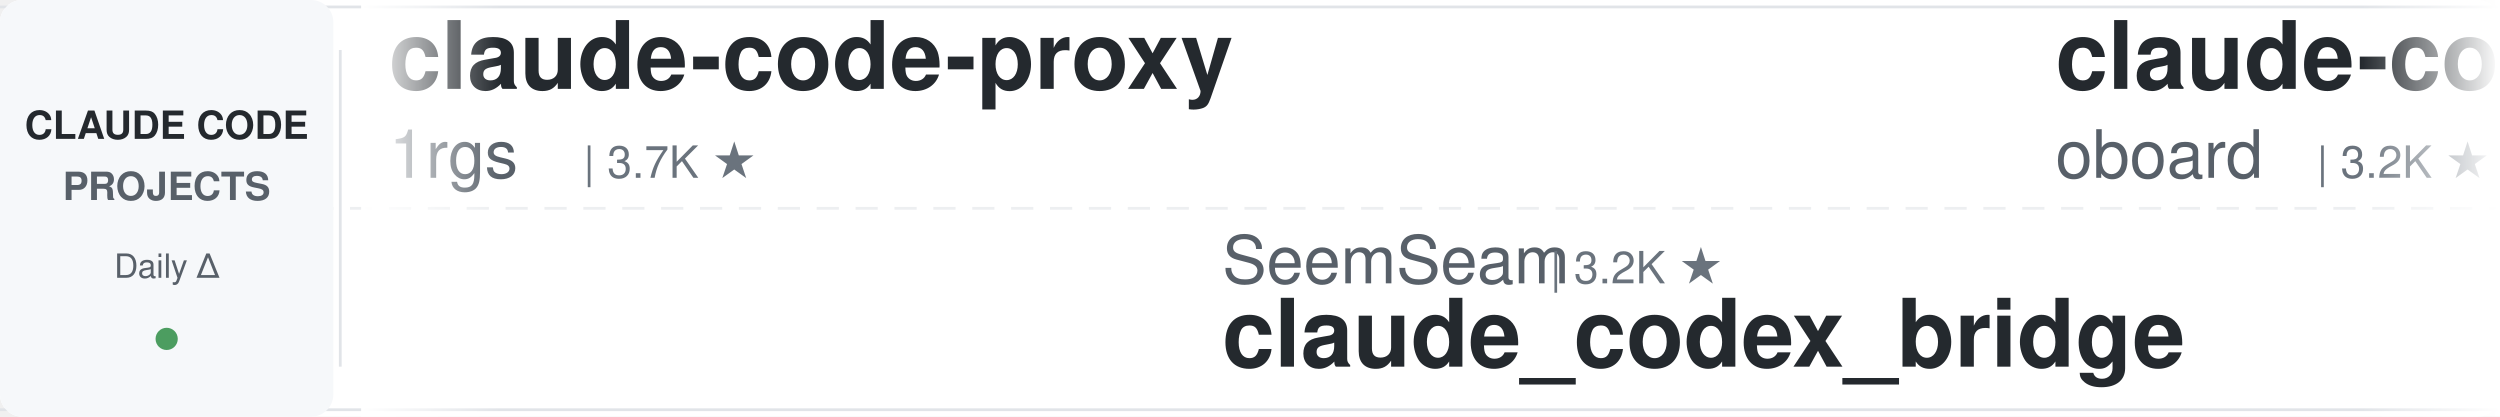
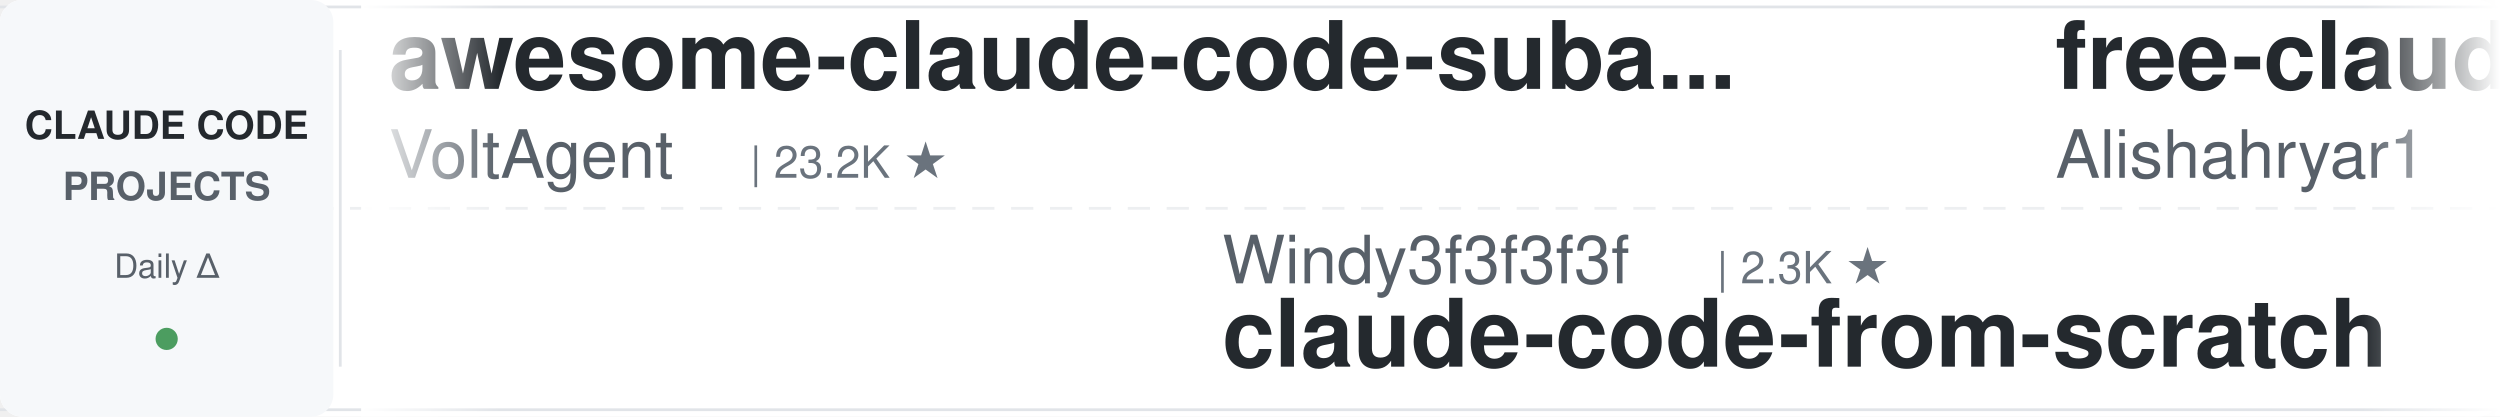
<svg xmlns="http://www.w3.org/2000/svg" width="900" height="150">
  <defs>
    <linearGradient id="leftFade" x1="0%" y1="0%" x2="100%" y2="0%">
      <stop offset="0%" style="stop-color:#ffffff;stop-opacity:1" />
      <stop offset="100%" style="stop-color:#ffffff;stop-opacity:0" />
    </linearGradient>
    <linearGradient id="rightFade" x1="0%" y1="0%" x2="100%" y2="0%">
      <stop offset="0%" style="stop-color:#ffffff;stop-opacity:0" />
      <stop offset="100%" style="stop-color:#ffffff;stop-opacity:1" />
    </linearGradient>
  </defs>
  <rect width="900" height="150" fill="#ffffff" rx="8" />
  <rect x="0" y="2" width="900" height="1" fill="#e1e4e8" />
  <rect x="0" y="147" width="900" height="1" fill="#e1e4e8" />
  <line x1="0" y1="75" x2="900" y2="75" stroke="#e1e4e8" stroke-width="1" stroke-dasharray="8 6" opacity="0.6" />
  <rect x="0" y="0" width="120" height="150" fill="#f6f8fa" rx="8" />
  <text x="60" y="50" font-family="-apple-system, BlinkMacSystemFont, 'Segoe UI', Helvetica, Arial, sans-serif" font-size="14" font-weight="600" fill="#24292e" text-anchor="middle">CLAUDE CODE</text>
  <text x="60" y="72" font-family="-apple-system, BlinkMacSystemFont, 'Segoe UI', Helvetica, Arial, sans-serif" font-size="14" font-weight="600" fill="#586069" text-anchor="middle">PROJECTS</text>
  <text x="60" y="100" font-family="-apple-system, BlinkMacSystemFont, 'Segoe UI', Helvetica, Arial, sans-serif" font-size="12" font-weight="500" fill="#586069" text-anchor="middle">Daily Δ</text>
  <circle cx="60" cy="122" r="4" fill="#22863a" opacity="0.8" />
  <rect x="122" y="18" width="1" height="114" fill="#e1e4e8" />
  <clipPath id="tickerClip">
    <rect x="130" y="0" width="770" height="150" />
  </clipPath>
  <g clip-path="url(#tickerClip)">
    <g id="tickerItems">
      <animateTransform attributeName="transform" attributeType="XML" type="translate" from="0 0" to="-3000 0" dur="54s" repeatCount="indefinite" />
      <g transform="translate(0, 0)">
-         <text x="140" y="32" font-family="-apple-system, BlinkMacSystemFont, 'Segoe UI', Helvetica, Arial, sans-serif" font-size="34" font-weight="600" fill="#24292e">claude-code-proxy</text>
-         <text x="140" y="64" font-family="-apple-system, BlinkMacSystemFont, 'Segoe UI', Helvetica, Arial, sans-serif" font-size="24" font-weight="400" fill="#586069">1rgs</text>
-         <text x="210" y="64" font-family="-apple-system, BlinkMacSystemFont, 'Segoe UI', Helvetica, Arial, sans-serif" font-size="16" font-weight="500" fill="#6a737d">| 3.7K ★</text>
+         <text x="140" y="32" font-family="-apple-system, BlinkMacSystemFont, 'Segoe UI', Helvetica, Arial, sans-serif" font-size="34" font-weight="600" fill="#24292e">awesome-claude-code-suba...</text>
+         <text x="140" y="64" font-family="-apple-system, BlinkMacSystemFont, 'Segoe UI', Helvetica, Arial, sans-serif" font-size="24" font-weight="400" fill="#586069">VoltAgent</text>
+         <text x="270" y="64" font-family="-apple-system, BlinkMacSystemFont, 'Segoe UI', Helvetica, Arial, sans-serif" font-size="16" font-weight="500" fill="#6a737d">| 23.2K ★</text>
      </g>
      <g transform="translate(300, 0)">
-         <text x="140" y="102" font-family="-apple-system, BlinkMacSystemFont, 'Segoe UI', Helvetica, Arial, sans-serif" font-size="24" font-weight="400" fill="#586069">SeemSeam</text>
-         <text x="258" y="102" font-family="-apple-system, BlinkMacSystemFont, 'Segoe UI', Helvetica, Arial, sans-serif" font-size="16" font-weight="500" fill="#6a737d">| 3.2K ★</text>
-         <text x="140" y="132" font-family="-apple-system, BlinkMacSystemFont, 'Segoe UI', Helvetica, Arial, sans-serif" font-size="34" font-weight="600" fill="#24292e">claude_codex_bridge</text>
+         <text x="140" y="102" font-family="-apple-system, BlinkMacSystemFont, 'Segoe UI', Helvetica, Arial, sans-serif" font-size="24" font-weight="400" fill="#586069">Windy3f3f3f3f</text>
+         <text x="318" y="102" font-family="-apple-system, BlinkMacSystemFont, 'Segoe UI', Helvetica, Arial, sans-serif" font-size="16" font-weight="500" fill="#6a737d">| 2.3K ★</text>
+         <text x="140" y="132" font-family="-apple-system, BlinkMacSystemFont, 'Segoe UI', Helvetica, Arial, sans-serif" font-size="34" font-weight="600" fill="#24292e">claude-code-from-scratch</text>
      </g>
      <g transform="translate(600, 0)">
-         <text x="140" y="32" font-family="-apple-system, BlinkMacSystemFont, 'Segoe UI', Helvetica, Arial, sans-serif" font-size="34" font-weight="600" fill="#24292e">claude-code-rev</text>
-         <text x="140" y="64" font-family="-apple-system, BlinkMacSystemFont, 'Segoe UI', Helvetica, Arial, sans-serif" font-size="24" font-weight="400" fill="#586069">oboard</text>
-         <text x="234" y="64" font-family="-apple-system, BlinkMacSystemFont, 'Segoe UI', Helvetica, Arial, sans-serif" font-size="16" font-weight="500" fill="#6a737d">| 3.2K ★</text>
+         <text x="140" y="32" font-family="-apple-system, BlinkMacSystemFont, 'Segoe UI', Helvetica, Arial, sans-serif" font-size="34" font-weight="600" fill="#24292e">free-claude-code</text>
+         <text x="140" y="64" font-family="-apple-system, BlinkMacSystemFont, 'Segoe UI', Helvetica, Arial, sans-serif" font-size="24" font-weight="400" fill="#586069">Alishahryar1</text>
+         <text x="306" y="64" font-family="-apple-system, BlinkMacSystemFont, 'Segoe UI', Helvetica, Arial, sans-serif" font-size="16" font-weight="500" fill="#6a737d">| 39.8K ★</text>
      </g>
      <g transform="translate(900, 0)">
-         <text x="140" y="102" font-family="-apple-system, BlinkMacSystemFont, 'Segoe UI', Helvetica, Arial, sans-serif" font-size="24" font-weight="400" fill="#586069">darcyegb</text>
-         <text x="258" y="102" font-family="-apple-system, BlinkMacSystemFont, 'Segoe UI', Helvetica, Arial, sans-serif" font-size="16" font-weight="500" fill="#6a737d">| 747 ★</text>
-         <text x="140" y="132" font-family="-apple-system, BlinkMacSystemFont, 'Segoe UI', Helvetica, Arial, sans-serif" font-size="34" font-weight="600" fill="#24292e">ClaudeCodeAgents</text>
+         <text x="140" y="102" font-family="-apple-system, BlinkMacSystemFont, 'Segoe UI', Helvetica, Arial, sans-serif" font-size="24" font-weight="400" fill="#586069">Yeachan-Heo</text>
+         <text x="294" y="102" font-family="-apple-system, BlinkMacSystemFont, 'Segoe UI', Helvetica, Arial, sans-serif" font-size="16" font-weight="500" fill="#6a737d">| 37.7K ★</text>
+         <text x="140" y="132" font-family="-apple-system, BlinkMacSystemFont, 'Segoe UI', Helvetica, Arial, sans-serif" font-size="34" font-weight="600" fill="#24292e">oh-my-claudecode</text>
      </g>
      <g transform="translate(1200, 0)">
-         <text x="140" y="32" font-family="-apple-system, BlinkMacSystemFont, 'Segoe UI', Helvetica, Arial, sans-serif" font-size="34" font-weight="600" fill="#24292e">sc-claude-code-files</text>
-         <text x="140" y="64" font-family="-apple-system, BlinkMacSystemFont, 'Segoe UI', Helvetica, Arial, sans-serif" font-size="24" font-weight="400" fill="#586069">https-deeplearning-ai</text>
-         <text x="414" y="64" font-family="-apple-system, BlinkMacSystemFont, 'Segoe UI', Helvetica, Arial, sans-serif" font-size="16" font-weight="500" fill="#6a737d">| 533 ★</text>
+         <text x="140" y="32" font-family="-apple-system, BlinkMacSystemFont, 'Segoe UI', Helvetica, Arial, sans-serif" font-size="34" font-weight="600" fill="#24292e">Claude-Code-Game-Studios</text>
+         <text x="140" y="64" font-family="-apple-system, BlinkMacSystemFont, 'Segoe UI', Helvetica, Arial, sans-serif" font-size="24" font-weight="400" fill="#586069">Donchitos</text>
+         <text x="270" y="64" font-family="-apple-system, BlinkMacSystemFont, 'Segoe UI', Helvetica, Arial, sans-serif" font-size="16" font-weight="500" fill="#6a737d">| 22.9K ★</text>
      </g>
      <g transform="translate(1500, 0)">
-         <text x="140" y="102" font-family="-apple-system, BlinkMacSystemFont, 'Segoe UI', Helvetica, Arial, sans-serif" font-size="24" font-weight="400" fill="#586069">liuup</text>
-         <text x="222" y="102" font-family="-apple-system, BlinkMacSystemFont, 'Segoe UI', Helvetica, Arial, sans-serif" font-size="16" font-weight="500" fill="#6a737d">| 3.5K ★</text>
-         <text x="140" y="132" font-family="-apple-system, BlinkMacSystemFont, 'Segoe UI', Helvetica, Arial, sans-serif" font-size="34" font-weight="600" fill="#24292e">claude-code-analysis</text>
+         <text x="140" y="102" font-family="-apple-system, BlinkMacSystemFont, 'Segoe UI', Helvetica, Arial, sans-serif" font-size="24" font-weight="400" fill="#586069">shanraisshan</text>
+         <text x="306" y="102" font-family="-apple-system, BlinkMacSystemFont, 'Segoe UI', Helvetica, Arial, sans-serif" font-size="16" font-weight="500" fill="#6a737d">| 62.5K ★</text>
+         <text x="140" y="132" font-family="-apple-system, BlinkMacSystemFont, 'Segoe UI', Helvetica, Arial, sans-serif" font-size="34" font-weight="600" fill="#24292e">claude-code-best-practic...</text>
      </g>
      <g transform="translate(1800, 0)">
-         <text x="140" y="32" font-family="-apple-system, BlinkMacSystemFont, 'Segoe UI', Helvetica, Arial, sans-serif" font-size="34" font-weight="600" fill="#24292e">claude-code-system-promp...</text>
-         <text x="140" y="64" font-family="-apple-system, BlinkMacSystemFont, 'Segoe UI', Helvetica, Arial, sans-serif" font-size="24" font-weight="400" fill="#586069">Piebald-AI</text>
-         <text x="282" y="64" font-family="-apple-system, BlinkMacSystemFont, 'Segoe UI', Helvetica, Arial, sans-serif" font-size="16" font-weight="500" fill="#6a737d">| 11.8K ★</text>
+         <text x="140" y="32" font-family="-apple-system, BlinkMacSystemFont, 'Segoe UI', Helvetica, Arial, sans-serif" font-size="34" font-weight="600" fill="#24292e">claude-code-workflows</text>
+         <text x="140" y="64" font-family="-apple-system, BlinkMacSystemFont, 'Segoe UI', Helvetica, Arial, sans-serif" font-size="24" font-weight="400" fill="#586069">OneRedOak</text>
+         <text x="270" y="64" font-family="-apple-system, BlinkMacSystemFont, 'Segoe UI', Helvetica, Arial, sans-serif" font-size="16" font-weight="500" fill="#6a737d">| 3.9K ★</text>
      </g>
      <g transform="translate(2100, 0)">
-         <text x="140" y="102" font-family="-apple-system, BlinkMacSystemFont, 'Segoe UI', Helvetica, Arial, sans-serif" font-size="24" font-weight="400" fill="#586069">LING71671</text>
-         <text x="270" y="102" font-family="-apple-system, BlinkMacSystemFont, 'Segoe UI', Helvetica, Arial, sans-serif" font-size="16" font-weight="500" fill="#6a737d">| 915 ★</text>
-         <text x="140" y="132" font-family="-apple-system, BlinkMacSystemFont, 'Segoe UI', Helvetica, Arial, sans-serif" font-size="34" font-weight="600" fill="#24292e">Open-ClaudeCode</text>
+         <text x="140" y="102" font-family="-apple-system, BlinkMacSystemFont, 'Segoe UI', Helvetica, Arial, sans-serif" font-size="24" font-weight="400" fill="#586069">huangjia2019</text>
+         <text x="306" y="102" font-family="-apple-system, BlinkMacSystemFont, 'Segoe UI', Helvetica, Arial, sans-serif" font-size="16" font-weight="500" fill="#6a737d">| 970 ★</text>
+         <text x="140" y="132" font-family="-apple-system, BlinkMacSystemFont, 'Segoe UI', Helvetica, Arial, sans-serif" font-size="34" font-weight="600" fill="#24292e">claude-code-engineering</text>
      </g>
      <g transform="translate(2400, 0)">
-         <text x="140" y="32" font-family="-apple-system, BlinkMacSystemFont, 'Segoe UI', Helvetica, Arial, sans-serif" font-size="34" font-weight="600" fill="#24292e">claude-code-infrastructu...</text>
-         <text x="140" y="64" font-family="-apple-system, BlinkMacSystemFont, 'Segoe UI', Helvetica, Arial, sans-serif" font-size="24" font-weight="400" fill="#586069">diet103</text>
-         <text x="246" y="64" font-family="-apple-system, BlinkMacSystemFont, 'Segoe UI', Helvetica, Arial, sans-serif" font-size="16" font-weight="500" fill="#6a737d">| 9.7K ★</text>
+         <text x="140" y="32" font-family="-apple-system, BlinkMacSystemFont, 'Segoe UI', Helvetica, Arial, sans-serif" font-size="34" font-weight="600" fill="#24292e">claude-code-telegram</text>
+         <text x="140" y="64" font-family="-apple-system, BlinkMacSystemFont, 'Segoe UI', Helvetica, Arial, sans-serif" font-size="24" font-weight="400" fill="#586069">RichardAtCT</text>
+         <text x="294" y="64" font-family="-apple-system, BlinkMacSystemFont, 'Segoe UI', Helvetica, Arial, sans-serif" font-size="16" font-weight="500" fill="#6a737d">| 2.7K ★</text>
      </g>
      <g transform="translate(2700, 0)">
-         <text x="140" y="102" font-family="-apple-system, BlinkMacSystemFont, 'Segoe UI', Helvetica, Arial, sans-serif" font-size="24" font-weight="400" fill="#586069">OneRedOak</text>
-         <text x="270" y="102" font-family="-apple-system, BlinkMacSystemFont, 'Segoe UI', Helvetica, Arial, sans-serif" font-size="16" font-weight="500" fill="#6a737d">| 3.9K ★</text>
-         <text x="140" y="132" font-family="-apple-system, BlinkMacSystemFont, 'Segoe UI', Helvetica, Arial, sans-serif" font-size="34" font-weight="600" fill="#24292e">claude-code-workflows</text>
+         <text x="140" y="102" font-family="-apple-system, BlinkMacSystemFont, 'Segoe UI', Helvetica, Arial, sans-serif" font-size="24" font-weight="400" fill="#586069">Yuyz0112</text>
+         <text x="258" y="102" font-family="-apple-system, BlinkMacSystemFont, 'Segoe UI', Helvetica, Arial, sans-serif" font-size="16" font-weight="500" fill="#6a737d">| 2.4K ★</text>
+         <text x="140" y="132" font-family="-apple-system, BlinkMacSystemFont, 'Segoe UI', Helvetica, Arial, sans-serif" font-size="34" font-weight="600" fill="#24292e">claude-code-reverse</text>
      </g>
      <g transform="translate(3000, 0)">
-         <text x="140" y="32" font-family="-apple-system, BlinkMacSystemFont, 'Segoe UI', Helvetica, Arial, sans-serif" font-size="34" font-weight="600" fill="#24292e">claude-code-proxy</text>
-         <text x="140" y="64" font-family="-apple-system, BlinkMacSystemFont, 'Segoe UI', Helvetica, Arial, sans-serif" font-size="24" font-weight="400" fill="#586069">1rgs</text>
-         <text x="210" y="64" font-family="-apple-system, BlinkMacSystemFont, 'Segoe UI', Helvetica, Arial, sans-serif" font-size="16" font-weight="500" fill="#6a737d">| 3.7K ★</text>
+         <text x="140" y="32" font-family="-apple-system, BlinkMacSystemFont, 'Segoe UI', Helvetica, Arial, sans-serif" font-size="34" font-weight="600" fill="#24292e">awesome-claude-code-suba...</text>
+         <text x="140" y="64" font-family="-apple-system, BlinkMacSystemFont, 'Segoe UI', Helvetica, Arial, sans-serif" font-size="24" font-weight="400" fill="#586069">VoltAgent</text>
+         <text x="270" y="64" font-family="-apple-system, BlinkMacSystemFont, 'Segoe UI', Helvetica, Arial, sans-serif" font-size="16" font-weight="500" fill="#6a737d">| 23.2K ★</text>
      </g>
      <g transform="translate(3300, 0)">
-         <text x="140" y="102" font-family="-apple-system, BlinkMacSystemFont, 'Segoe UI', Helvetica, Arial, sans-serif" font-size="24" font-weight="400" fill="#586069">SeemSeam</text>
-         <text x="258" y="102" font-family="-apple-system, BlinkMacSystemFont, 'Segoe UI', Helvetica, Arial, sans-serif" font-size="16" font-weight="500" fill="#6a737d">| 3.2K ★</text>
-         <text x="140" y="132" font-family="-apple-system, BlinkMacSystemFont, 'Segoe UI', Helvetica, Arial, sans-serif" font-size="34" font-weight="600" fill="#24292e">claude_codex_bridge</text>
+         <text x="140" y="102" font-family="-apple-system, BlinkMacSystemFont, 'Segoe UI', Helvetica, Arial, sans-serif" font-size="24" font-weight="400" fill="#586069">Windy3f3f3f3f</text>
+         <text x="318" y="102" font-family="-apple-system, BlinkMacSystemFont, 'Segoe UI', Helvetica, Arial, sans-serif" font-size="16" font-weight="500" fill="#6a737d">| 2.3K ★</text>
+         <text x="140" y="132" font-family="-apple-system, BlinkMacSystemFont, 'Segoe UI', Helvetica, Arial, sans-serif" font-size="34" font-weight="600" fill="#24292e">claude-code-from-scratch</text>
      </g>
      <g transform="translate(3600, 0)">
-         <text x="140" y="32" font-family="-apple-system, BlinkMacSystemFont, 'Segoe UI', Helvetica, Arial, sans-serif" font-size="34" font-weight="600" fill="#24292e">claude-code-rev</text>
-         <text x="140" y="64" font-family="-apple-system, BlinkMacSystemFont, 'Segoe UI', Helvetica, Arial, sans-serif" font-size="24" font-weight="400" fill="#586069">oboard</text>
-         <text x="234" y="64" font-family="-apple-system, BlinkMacSystemFont, 'Segoe UI', Helvetica, Arial, sans-serif" font-size="16" font-weight="500" fill="#6a737d">| 3.2K ★</text>
+         <text x="140" y="32" font-family="-apple-system, BlinkMacSystemFont, 'Segoe UI', Helvetica, Arial, sans-serif" font-size="34" font-weight="600" fill="#24292e">free-claude-code</text>
+         <text x="140" y="64" font-family="-apple-system, BlinkMacSystemFont, 'Segoe UI', Helvetica, Arial, sans-serif" font-size="24" font-weight="400" fill="#586069">Alishahryar1</text>
+         <text x="306" y="64" font-family="-apple-system, BlinkMacSystemFont, 'Segoe UI', Helvetica, Arial, sans-serif" font-size="16" font-weight="500" fill="#6a737d">| 39.8K ★</text>
      </g>
      <g transform="translate(3900, 0)">
-         <text x="140" y="102" font-family="-apple-system, BlinkMacSystemFont, 'Segoe UI', Helvetica, Arial, sans-serif" font-size="24" font-weight="400" fill="#586069">darcyegb</text>
-         <text x="258" y="102" font-family="-apple-system, BlinkMacSystemFont, 'Segoe UI', Helvetica, Arial, sans-serif" font-size="16" font-weight="500" fill="#6a737d">| 747 ★</text>
-         <text x="140" y="132" font-family="-apple-system, BlinkMacSystemFont, 'Segoe UI', Helvetica, Arial, sans-serif" font-size="34" font-weight="600" fill="#24292e">ClaudeCodeAgents</text>
+         <text x="140" y="102" font-family="-apple-system, BlinkMacSystemFont, 'Segoe UI', Helvetica, Arial, sans-serif" font-size="24" font-weight="400" fill="#586069">Yeachan-Heo</text>
+         <text x="294" y="102" font-family="-apple-system, BlinkMacSystemFont, 'Segoe UI', Helvetica, Arial, sans-serif" font-size="16" font-weight="500" fill="#6a737d">| 37.7K ★</text>
+         <text x="140" y="132" font-family="-apple-system, BlinkMacSystemFont, 'Segoe UI', Helvetica, Arial, sans-serif" font-size="34" font-weight="600" fill="#24292e">oh-my-claudecode</text>
      </g>
    </g>
  </g>
  <rect x="130" y="0" width="50" height="150" fill="url(#leftFade)" />
  <rect x="850" y="0" width="50" height="150" fill="url(#rightFade)" />
</svg>
